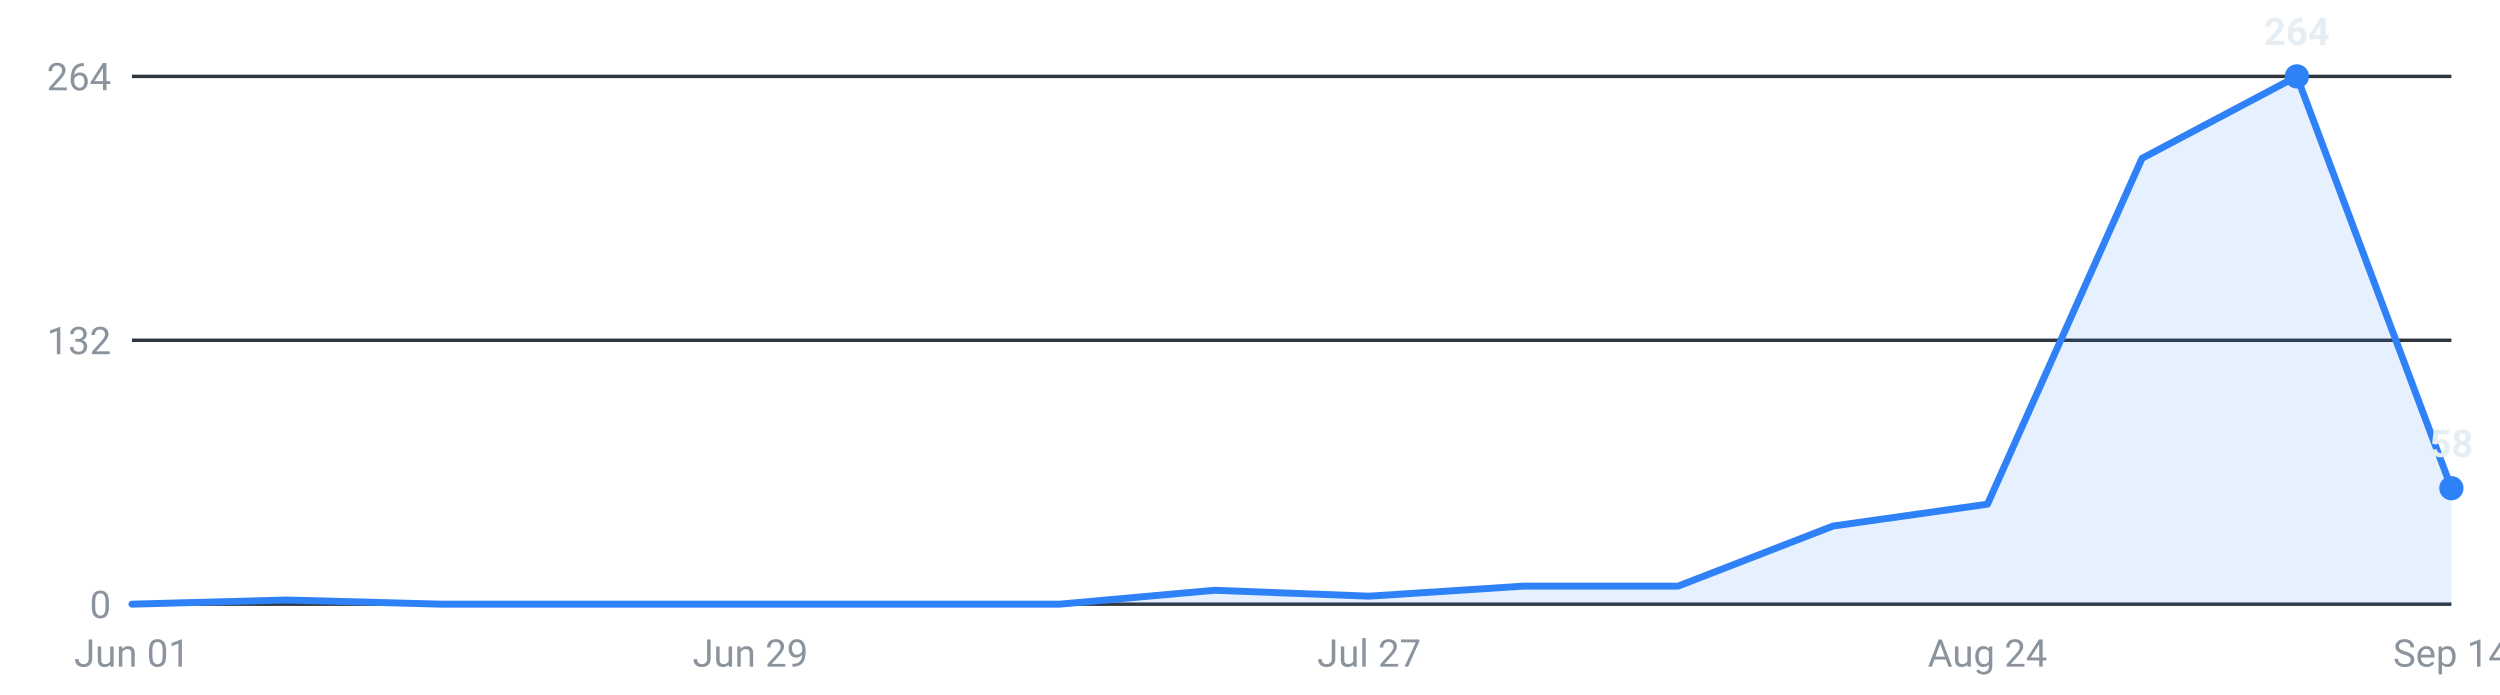
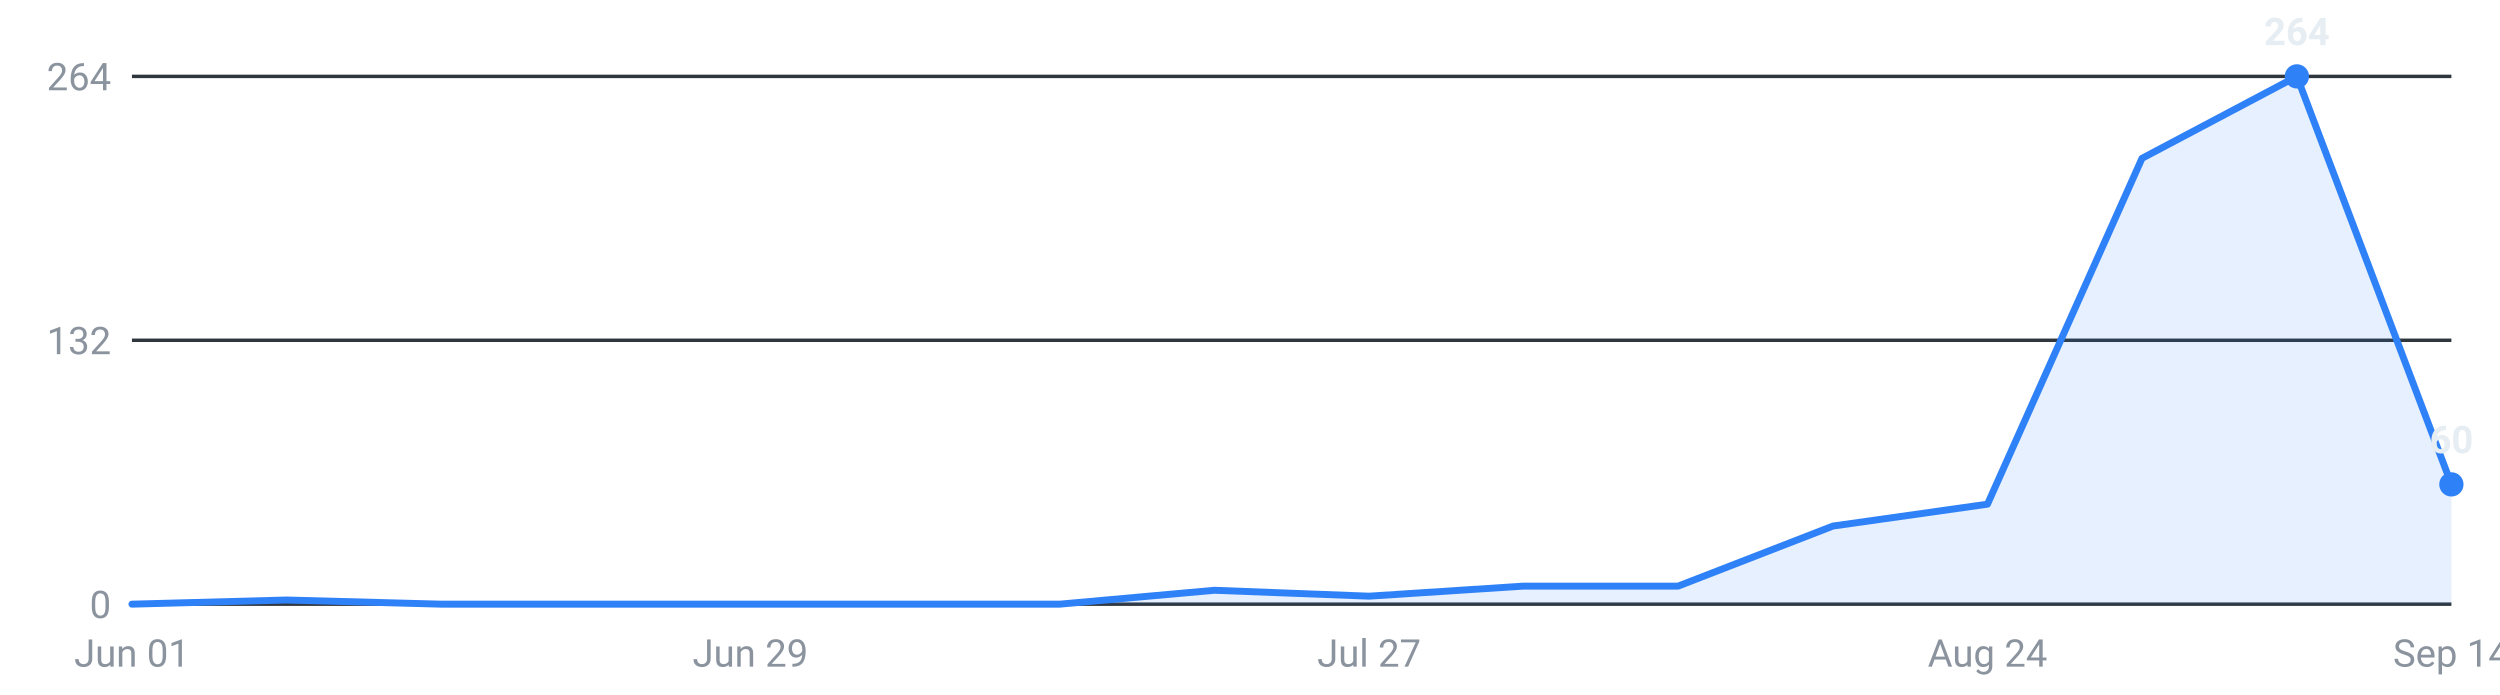
<svg xmlns="http://www.w3.org/2000/svg" viewBox="0 0 720 200" width="720" height="200" role="img" aria-label="Internships posted per week, last 16 weeks">
  <g font-family="-apple-system,Segoe UI,Roboto,sans-serif" font-size="11">
    <line x1="38" y1="174.0" x2="706" y2="174.0" stroke="#30363d" stroke-width="1" />
    <text x="32" y="178.0" text-anchor="end" fill="#8b949e">0</text>
    <line x1="38" y1="98.0" x2="706" y2="98.0" stroke="#30363d" stroke-width="1" />
    <text x="32" y="102.0" text-anchor="end" fill="#8b949e">132</text>
    <line x1="38" y1="22.0" x2="706" y2="22.0" stroke="#30363d" stroke-width="1" />
    <text x="32" y="26.0" text-anchor="end" fill="#8b949e">264</text>
-     <path d="M38.0,174 L38.0,174.0 L82.5,172.8 L127.1,174.0 L171.6,174.0 L216.1,174.0 L260.7,174.0 L305.2,174.0 L349.7,170.0 L394.3,171.7 L438.8,168.8 L483.3,168.8 L527.9,151.5 L572.4,145.2 L616.9,45.6 L661.5,22.0 L706.0,140.6 L706.0,174 Z" fill="#2f81f7" fill-opacity="0.12" />
-     <polyline points="38.0,174.0 82.5,172.8 127.1,174.0 171.6,174.0 216.1,174.0 260.7,174.0 305.2,174.0 349.7,170.0 394.3,171.7 438.8,168.8 483.3,168.8 527.9,151.5 572.4,145.2 616.9,45.6 661.5,22.0 706.0,140.6" fill="none" stroke="#2f81f7" stroke-width="2" stroke-linejoin="round" stroke-linecap="round" />
+     <path d="M38.0,174 L38.0,174.0 L82.5,172.8 L127.1,174.0 L171.6,174.0 L216.1,174.0 L260.7,174.0 L305.2,174.0 L349.7,170.0 L394.3,171.7 L438.8,168.8 L483.3,168.8 L527.9,151.5 L572.4,145.2 L616.9,45.6 L661.5,22.0 L706.0,139.5 L706.0,174 Z" fill="#2f81f7" fill-opacity="0.12" />
+     <polyline points="38.0,174.0 82.5,172.8 127.1,174.0 171.6,174.0 216.1,174.0 260.7,174.0 305.2,174.0 349.7,170.0 394.3,171.7 438.8,168.8 483.3,168.8 527.9,151.5 572.4,145.2 616.9,45.6 661.5,22.0 706.0,139.5" fill="none" stroke="#2f81f7" stroke-width="2" stroke-linejoin="round" stroke-linecap="round" />
    <circle cx="661.5" cy="22.0" r="3.5" fill="#2f81f7" />
    <text x="661.5" y="13.0" text-anchor="middle" fill="#e6edf3" font-weight="600">264</text>
-     <circle cx="706.0" cy="140.6" r="3.5" fill="#2f81f7" />
-     <text x="706.0" y="131.6" text-anchor="middle" fill="#e6edf3" font-weight="600">58</text>
+     <circle cx="706.0" cy="139.5" r="3.5" fill="#2f81f7" />
+     <text x="706.0" y="130.5" text-anchor="middle" fill="#e6edf3" font-weight="600">60</text>
    <text x="38.0" y="192" text-anchor="middle" fill="#8b949e">Jun 01</text>
    <text x="216.1" y="192" text-anchor="middle" fill="#8b949e">Jun 29</text>
    <text x="394.3" y="192" text-anchor="middle" fill="#8b949e">Jul 27</text>
    <text x="572.4" y="192" text-anchor="middle" fill="#8b949e">Aug 24</text>
    <text x="706.0" y="192" text-anchor="middle" fill="#8b949e">Sep 14</text>
  </g>
</svg>
